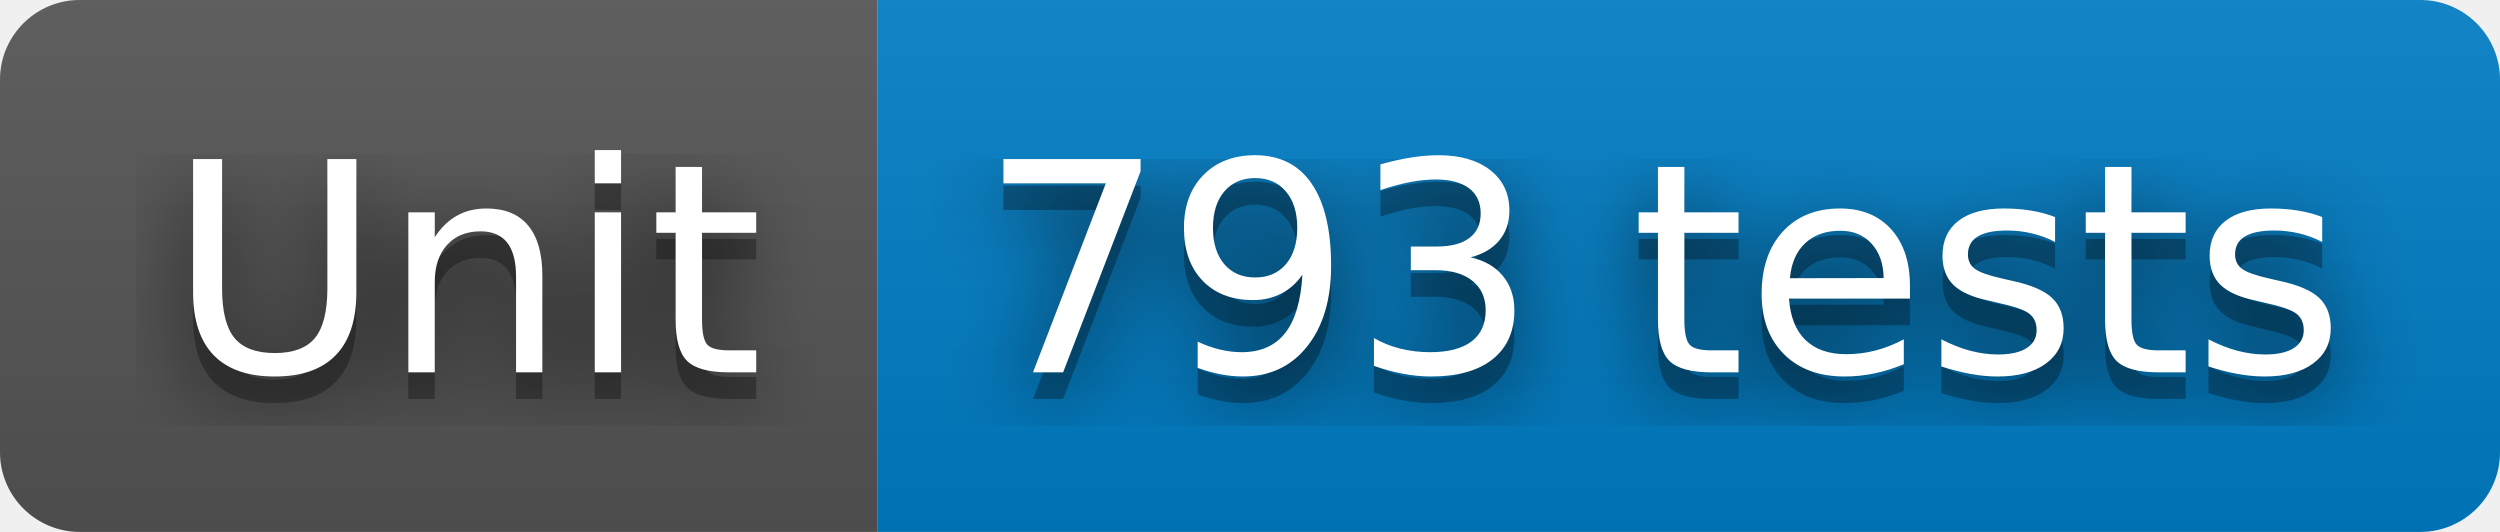
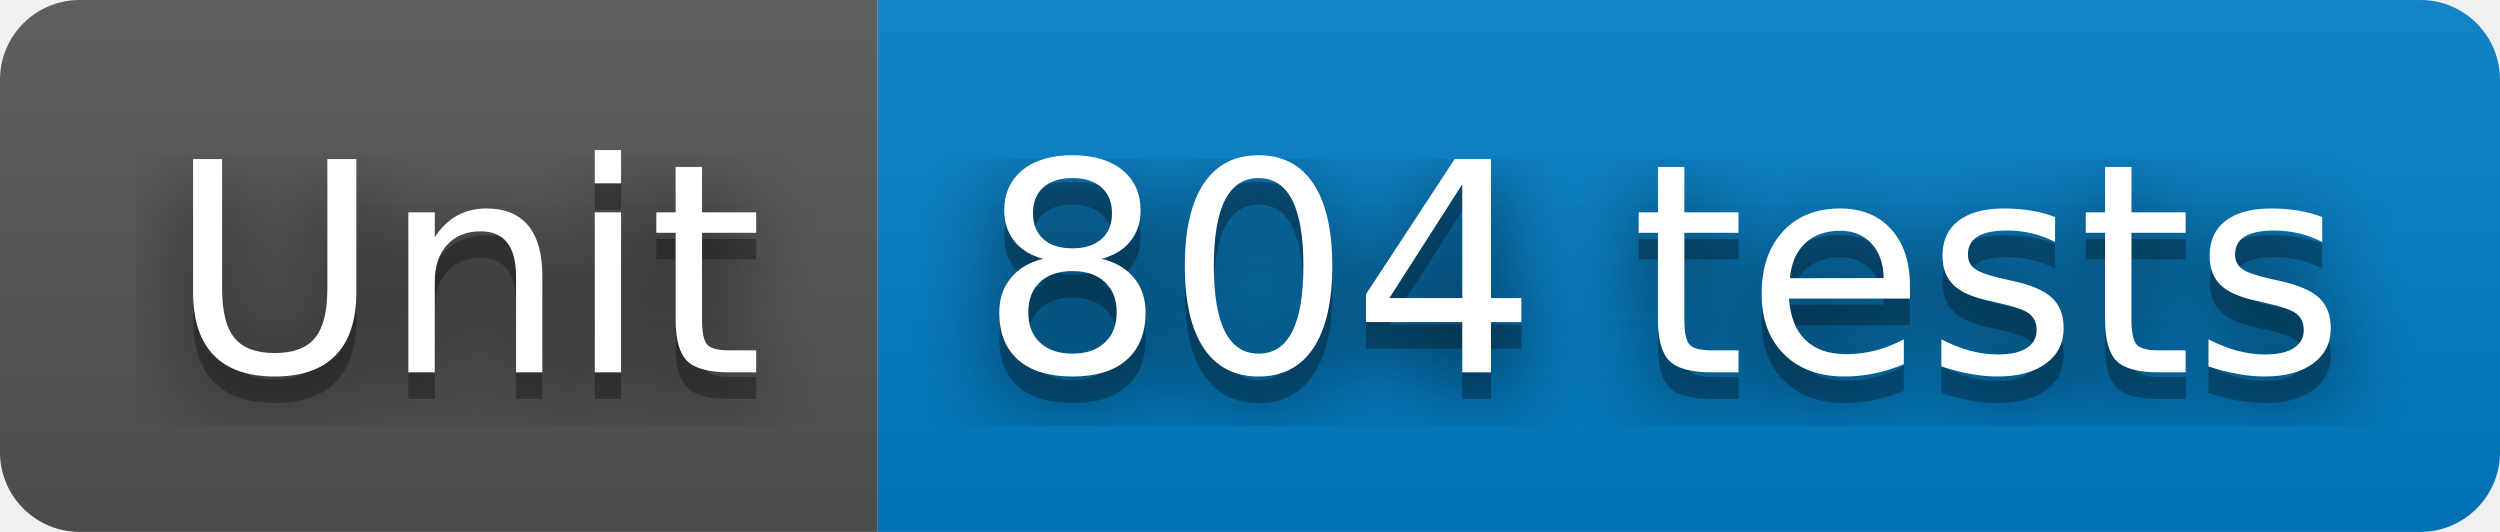
- <svg xmlns="http://www.w3.org/2000/svg" width="94" height="20" role="img" aria-label="Unit: 793 tests">
+ <svg xmlns="http://www.w3.org/2000/svg" width="94" height="20" role="img" aria-label="Unit: 804 tests">
  <filter id="blur">
    <feGaussianBlur stdDeviation="16" />
  </filter>
  <linearGradient id="s" x2="0" y2="100%">
    <stop offset="0" stop-color="#bbb" stop-opacity=".1" />
    <stop offset="1" stop-opacity=".1" />
  </linearGradient>
  <clipPath id="r">
    <rect width="94" height="20" rx="3" />
  </clipPath>
  <g clip-path="url(#r)">
    <rect width="33" height="20" fill="#555" />
    <rect x="33" width="61" height="20" fill="#007ec6" />
    <rect width="94" height="20" fill="url(#s)" />
  </g>
  <g fill="#fff" text-anchor="middle" font-family="Verdana,Geneva,DejaVu Sans,sans-serif" text-rendering="geometricPrecision" font-size="110">
    <g transform="scale(.1)">
      <g aria-hidden="true" fill="#010101">
        <text x="175" y="150" fill-opacity=".8" filter="url(#blur)" textLength="230">Unit</text>
        <text x="175" y="150" fill-opacity=".3" textLength="230">Unit</text>
      </g>
      <text x="175" y="140" textLength="230">Unit</text>
    </g>
    <g transform="scale(.1)">
      <g aria-hidden="true" fill="#010101">
-         <text x="625" y="150" fill-opacity=".8" filter="url(#blur)" textLength="510">793 tests</text>
-         <text x="625" y="150" fill-opacity=".3" textLength="510">793 tests</text>
+         <text x="625" y="150" fill-opacity=".8" filter="url(#blur)" textLength="510">804 tests</text>
+         <text x="625" y="150" fill-opacity=".3" textLength="510">804 tests</text>
      </g>
-       <text x="625" y="140" textLength="510">793 tests</text>
+       <text x="625" y="140" textLength="510">804 tests</text>
    </g>
  </g>
</svg>
